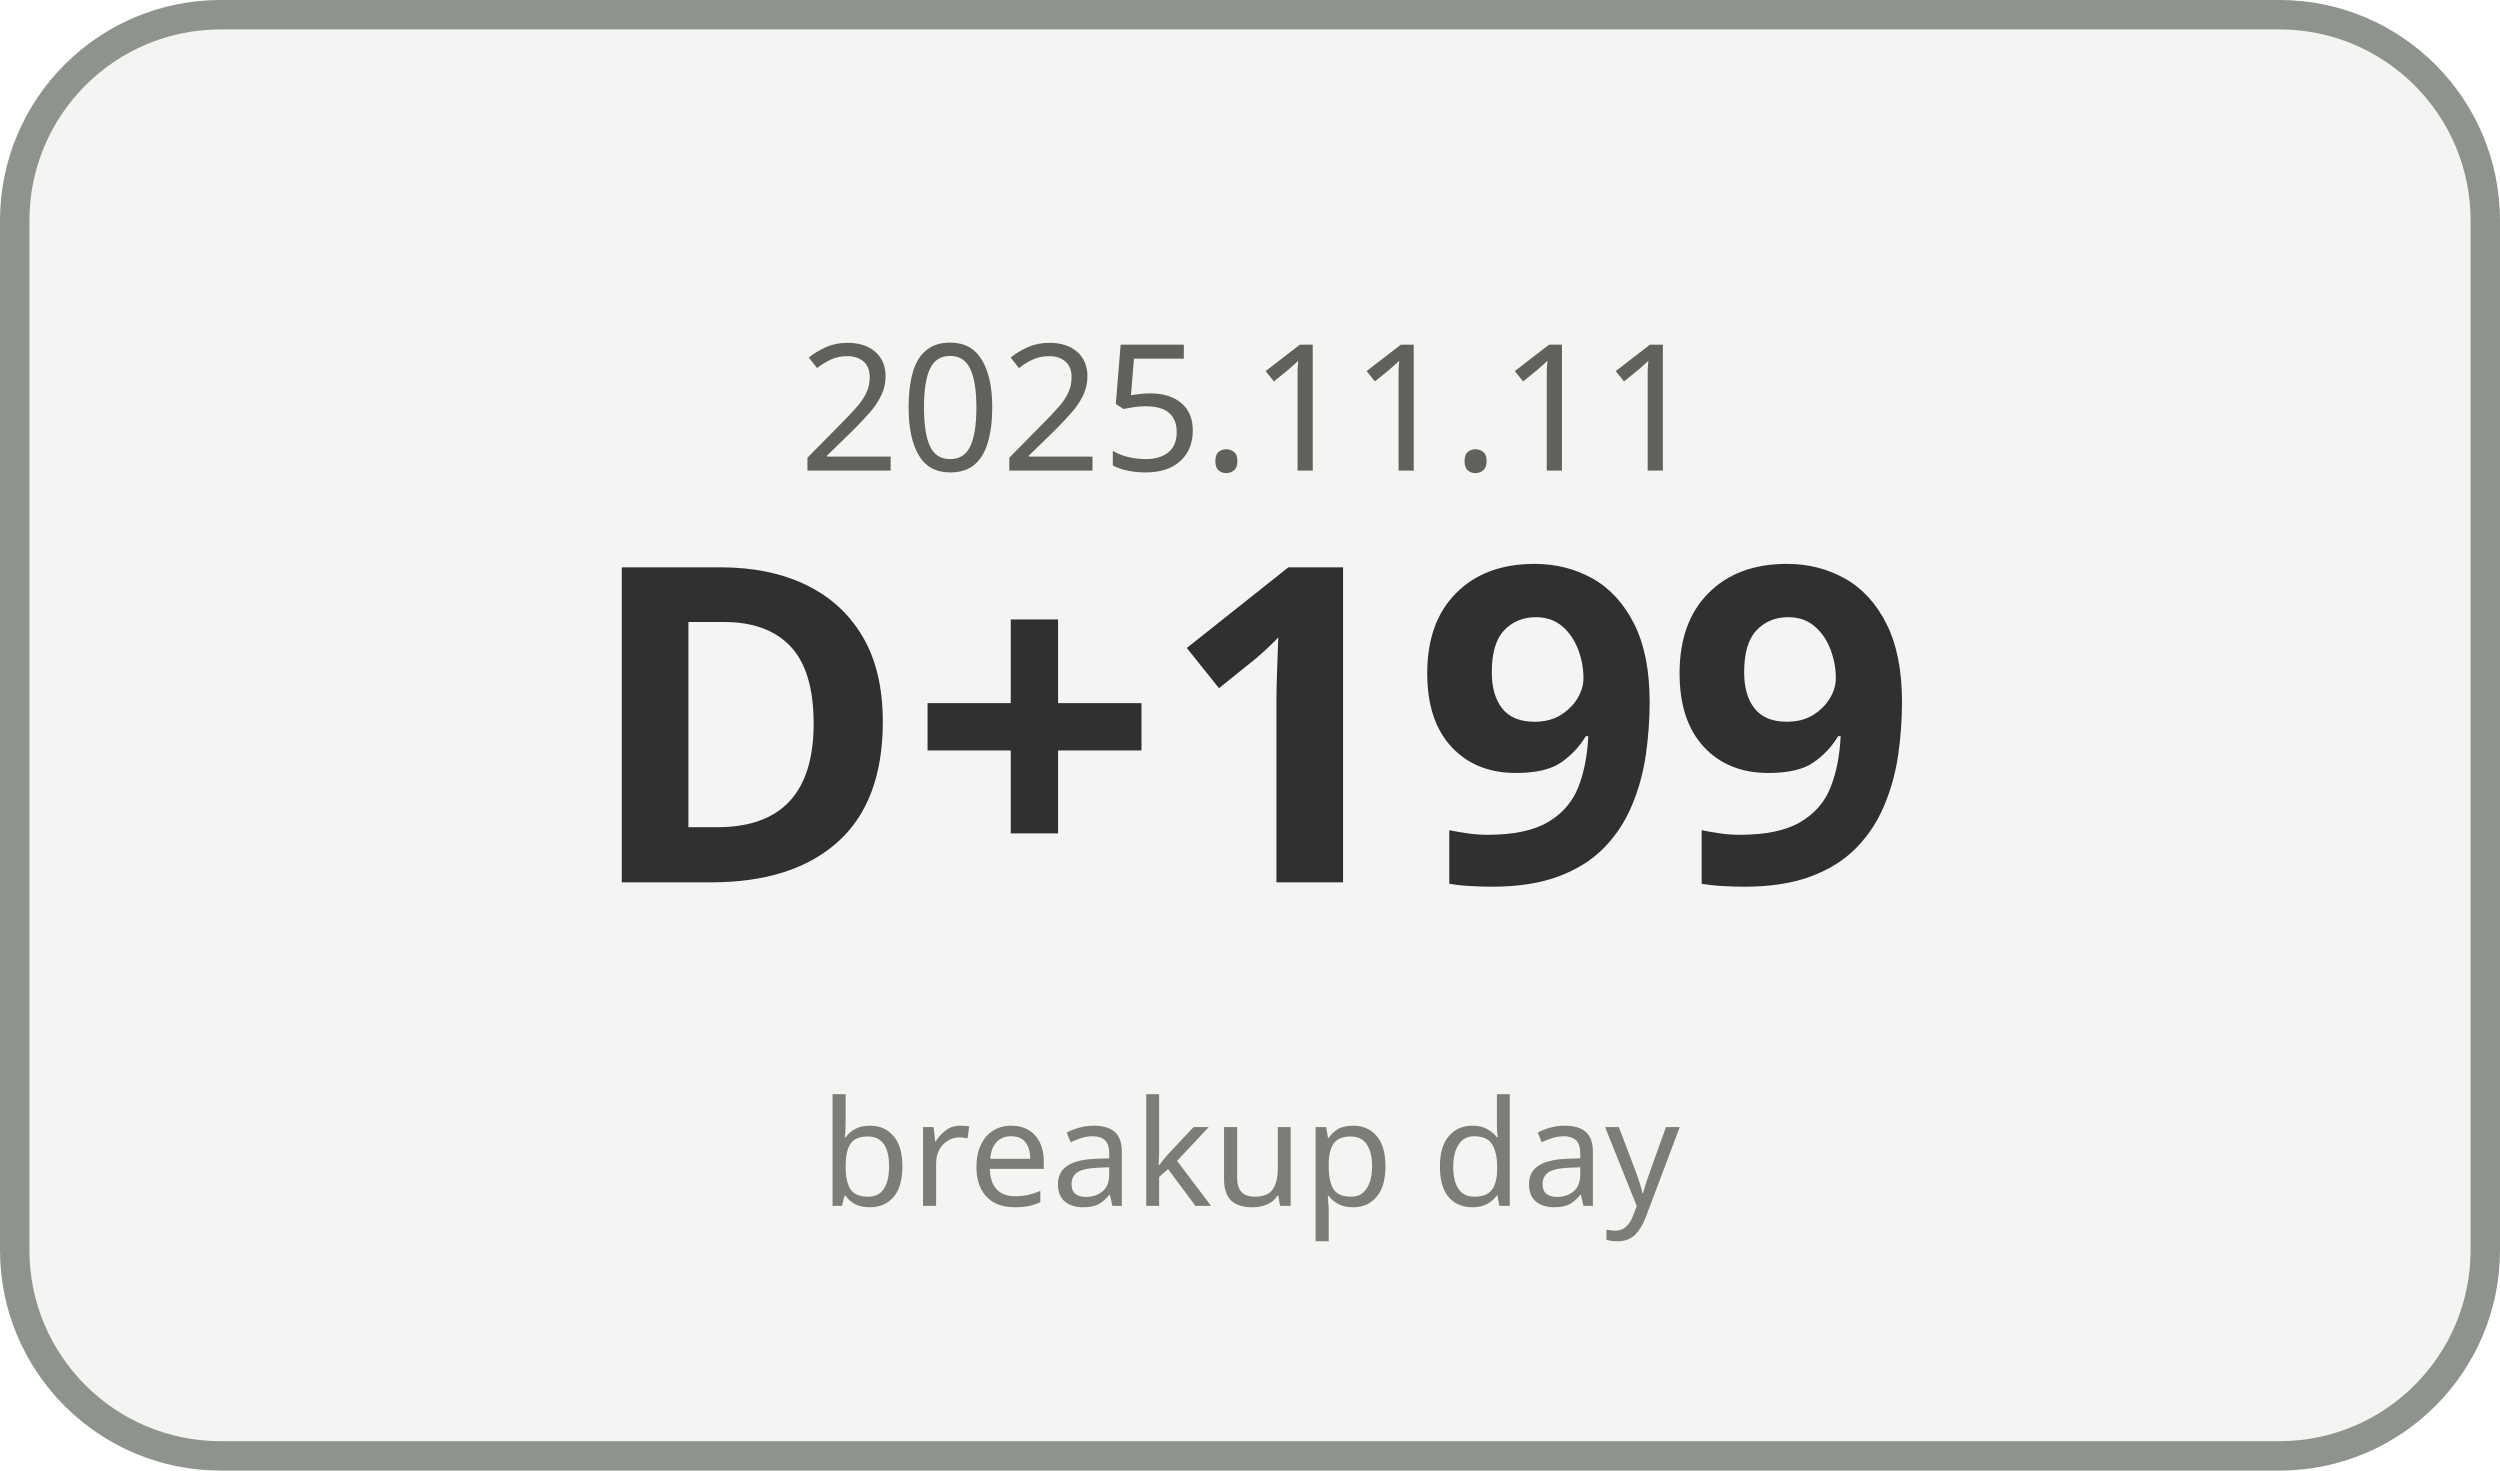
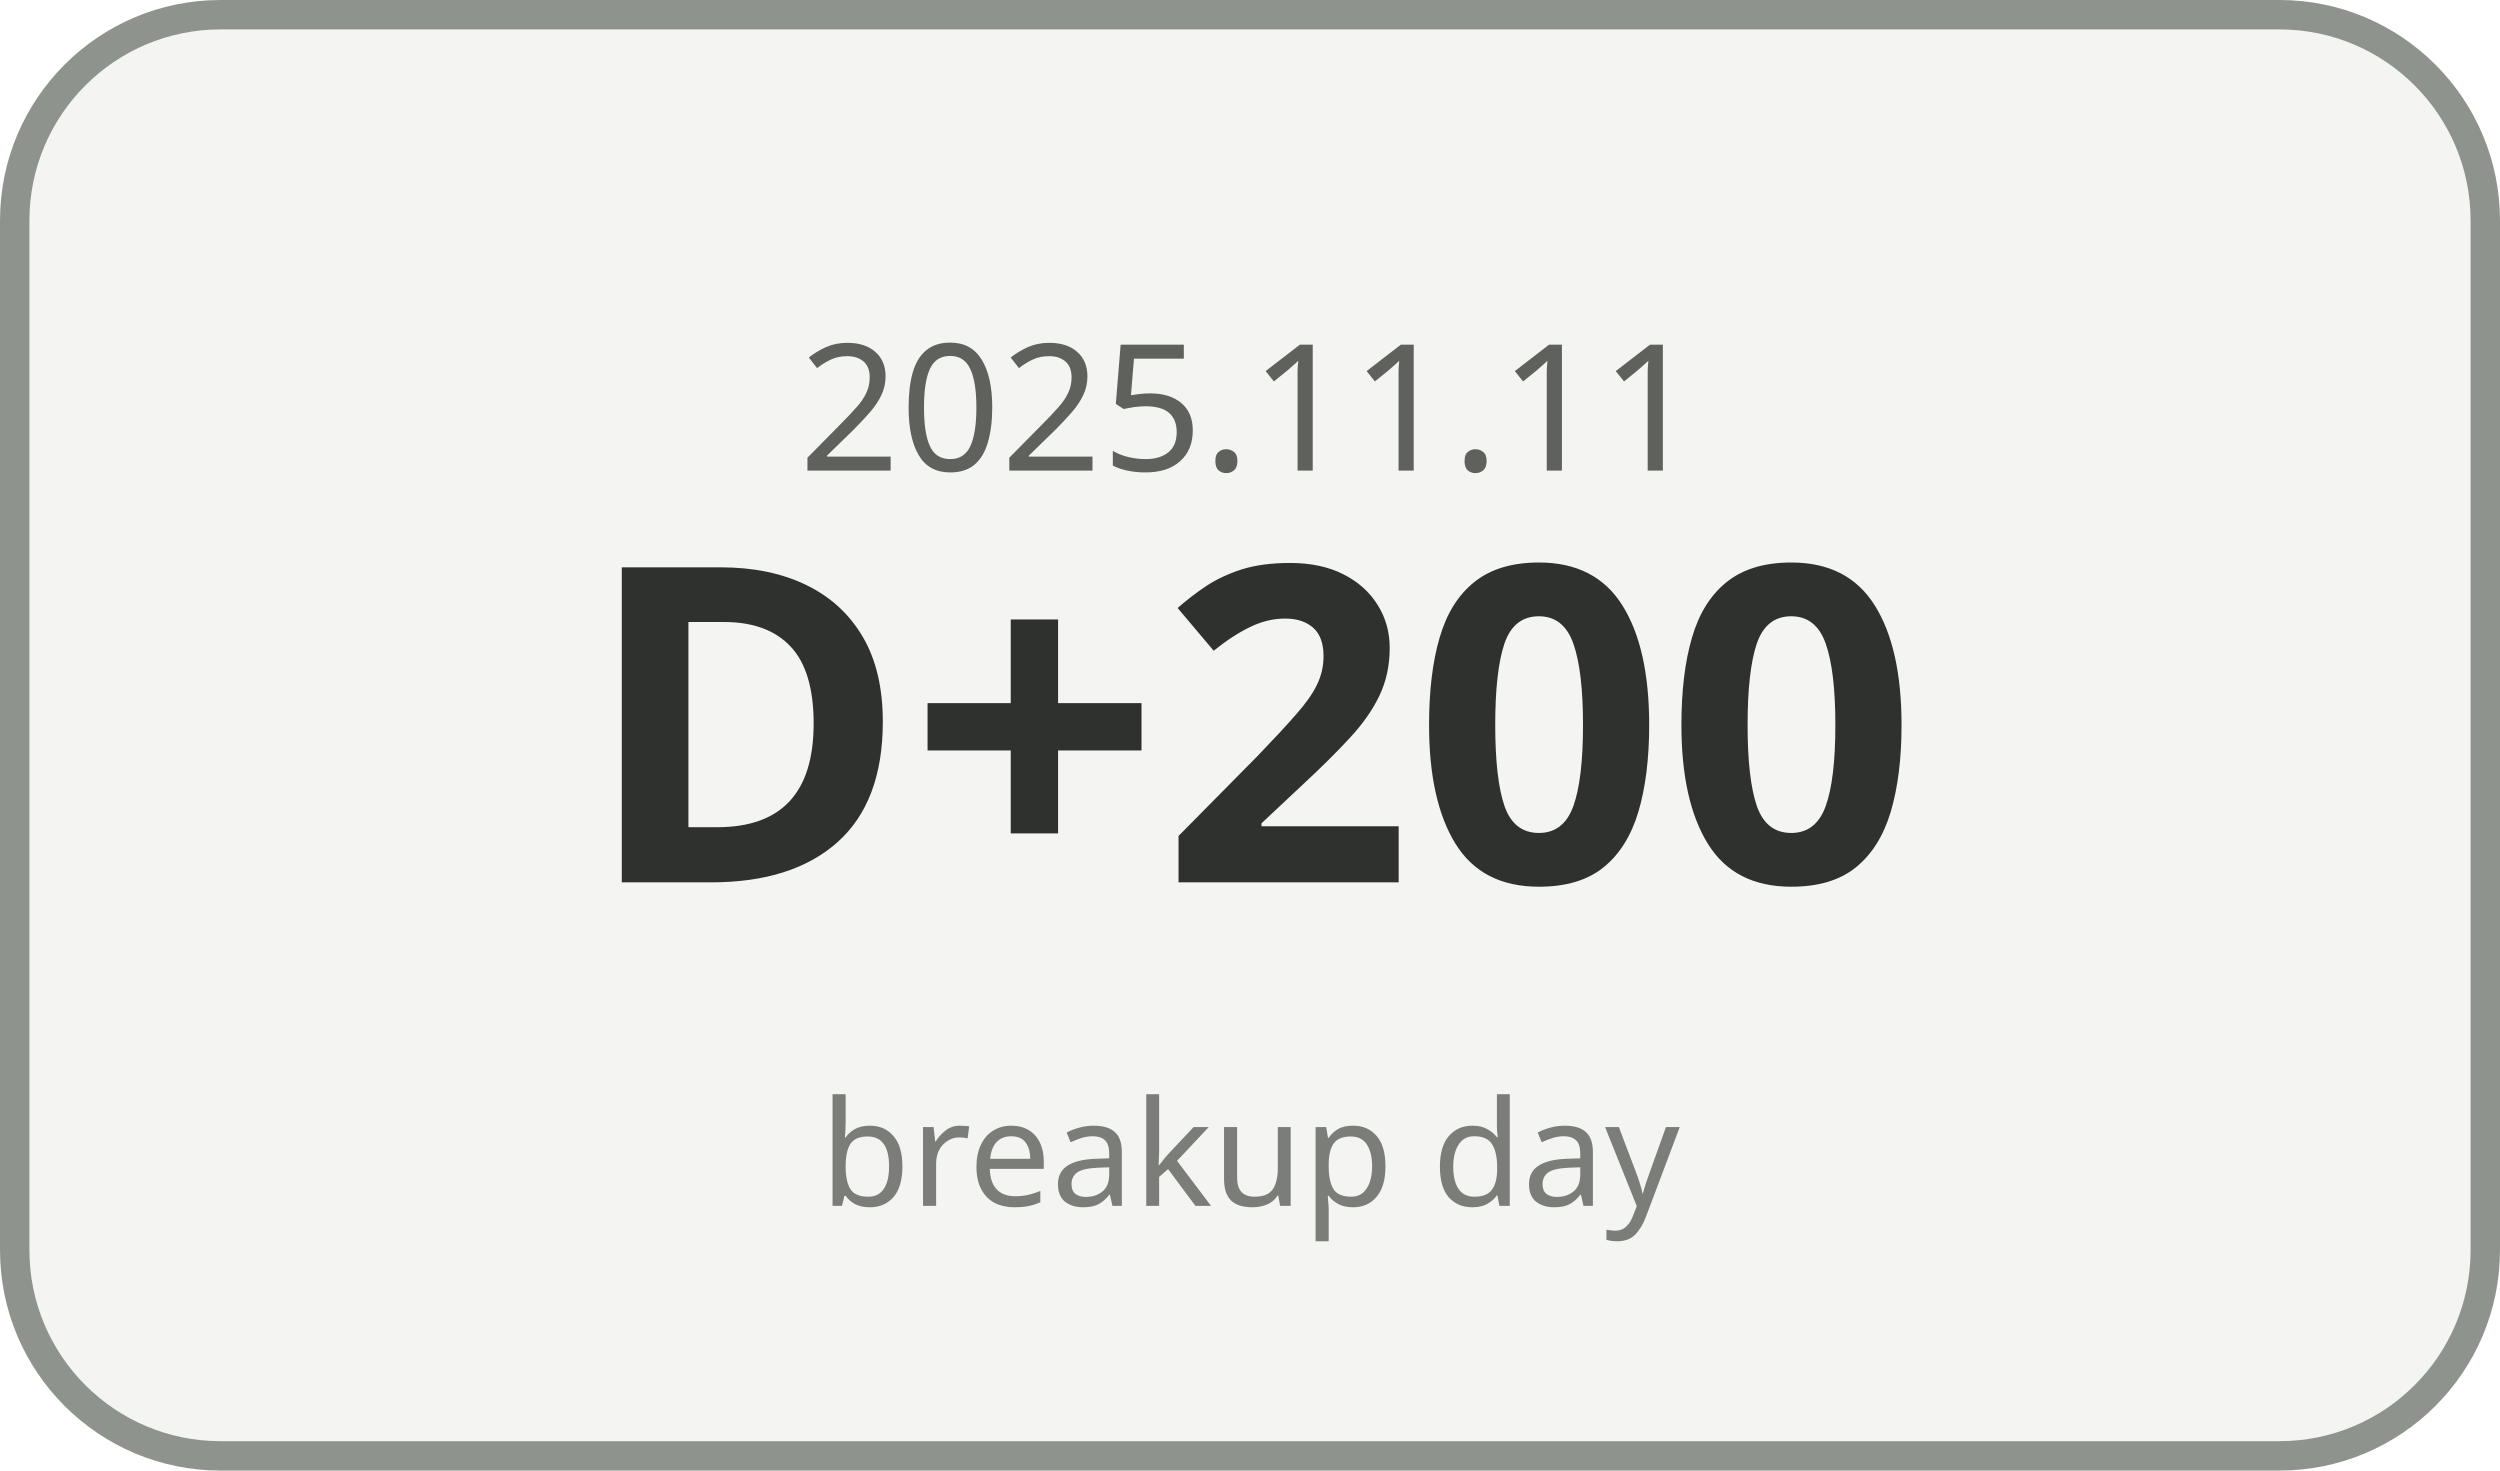
<svg xmlns="http://www.w3.org/2000/svg" width="170" height="100" viewBox="0 0 170 100">
  <rect x="1" y="1" width="168" height="98" rx="14" ry="14" fill="#F4F5F3" stroke="#8F938E" stroke-width="2" />
  <text x="85" y="32" text-anchor="middle" font-family="Malgun Gothic, sans-serif" font-size="12" fill="#5E615C">2025.11.11</text>
-   <text x="85" y="60" text-anchor="middle" font-family="Malgun Gothic, sans-serif" font-size="30" font-weight="700" fill="#2F312E">D+199</text>
+   <text x="85" y="60" text-anchor="middle" font-family="Malgun Gothic, sans-serif" font-size="30" font-weight="700" fill="#2F312E">D+200</text>
  <text x="85" y="82" text-anchor="middle" font-family="Malgun Gothic, sans-serif" font-size="10" fill="#7A7D78">breakup day</text>
</svg>
